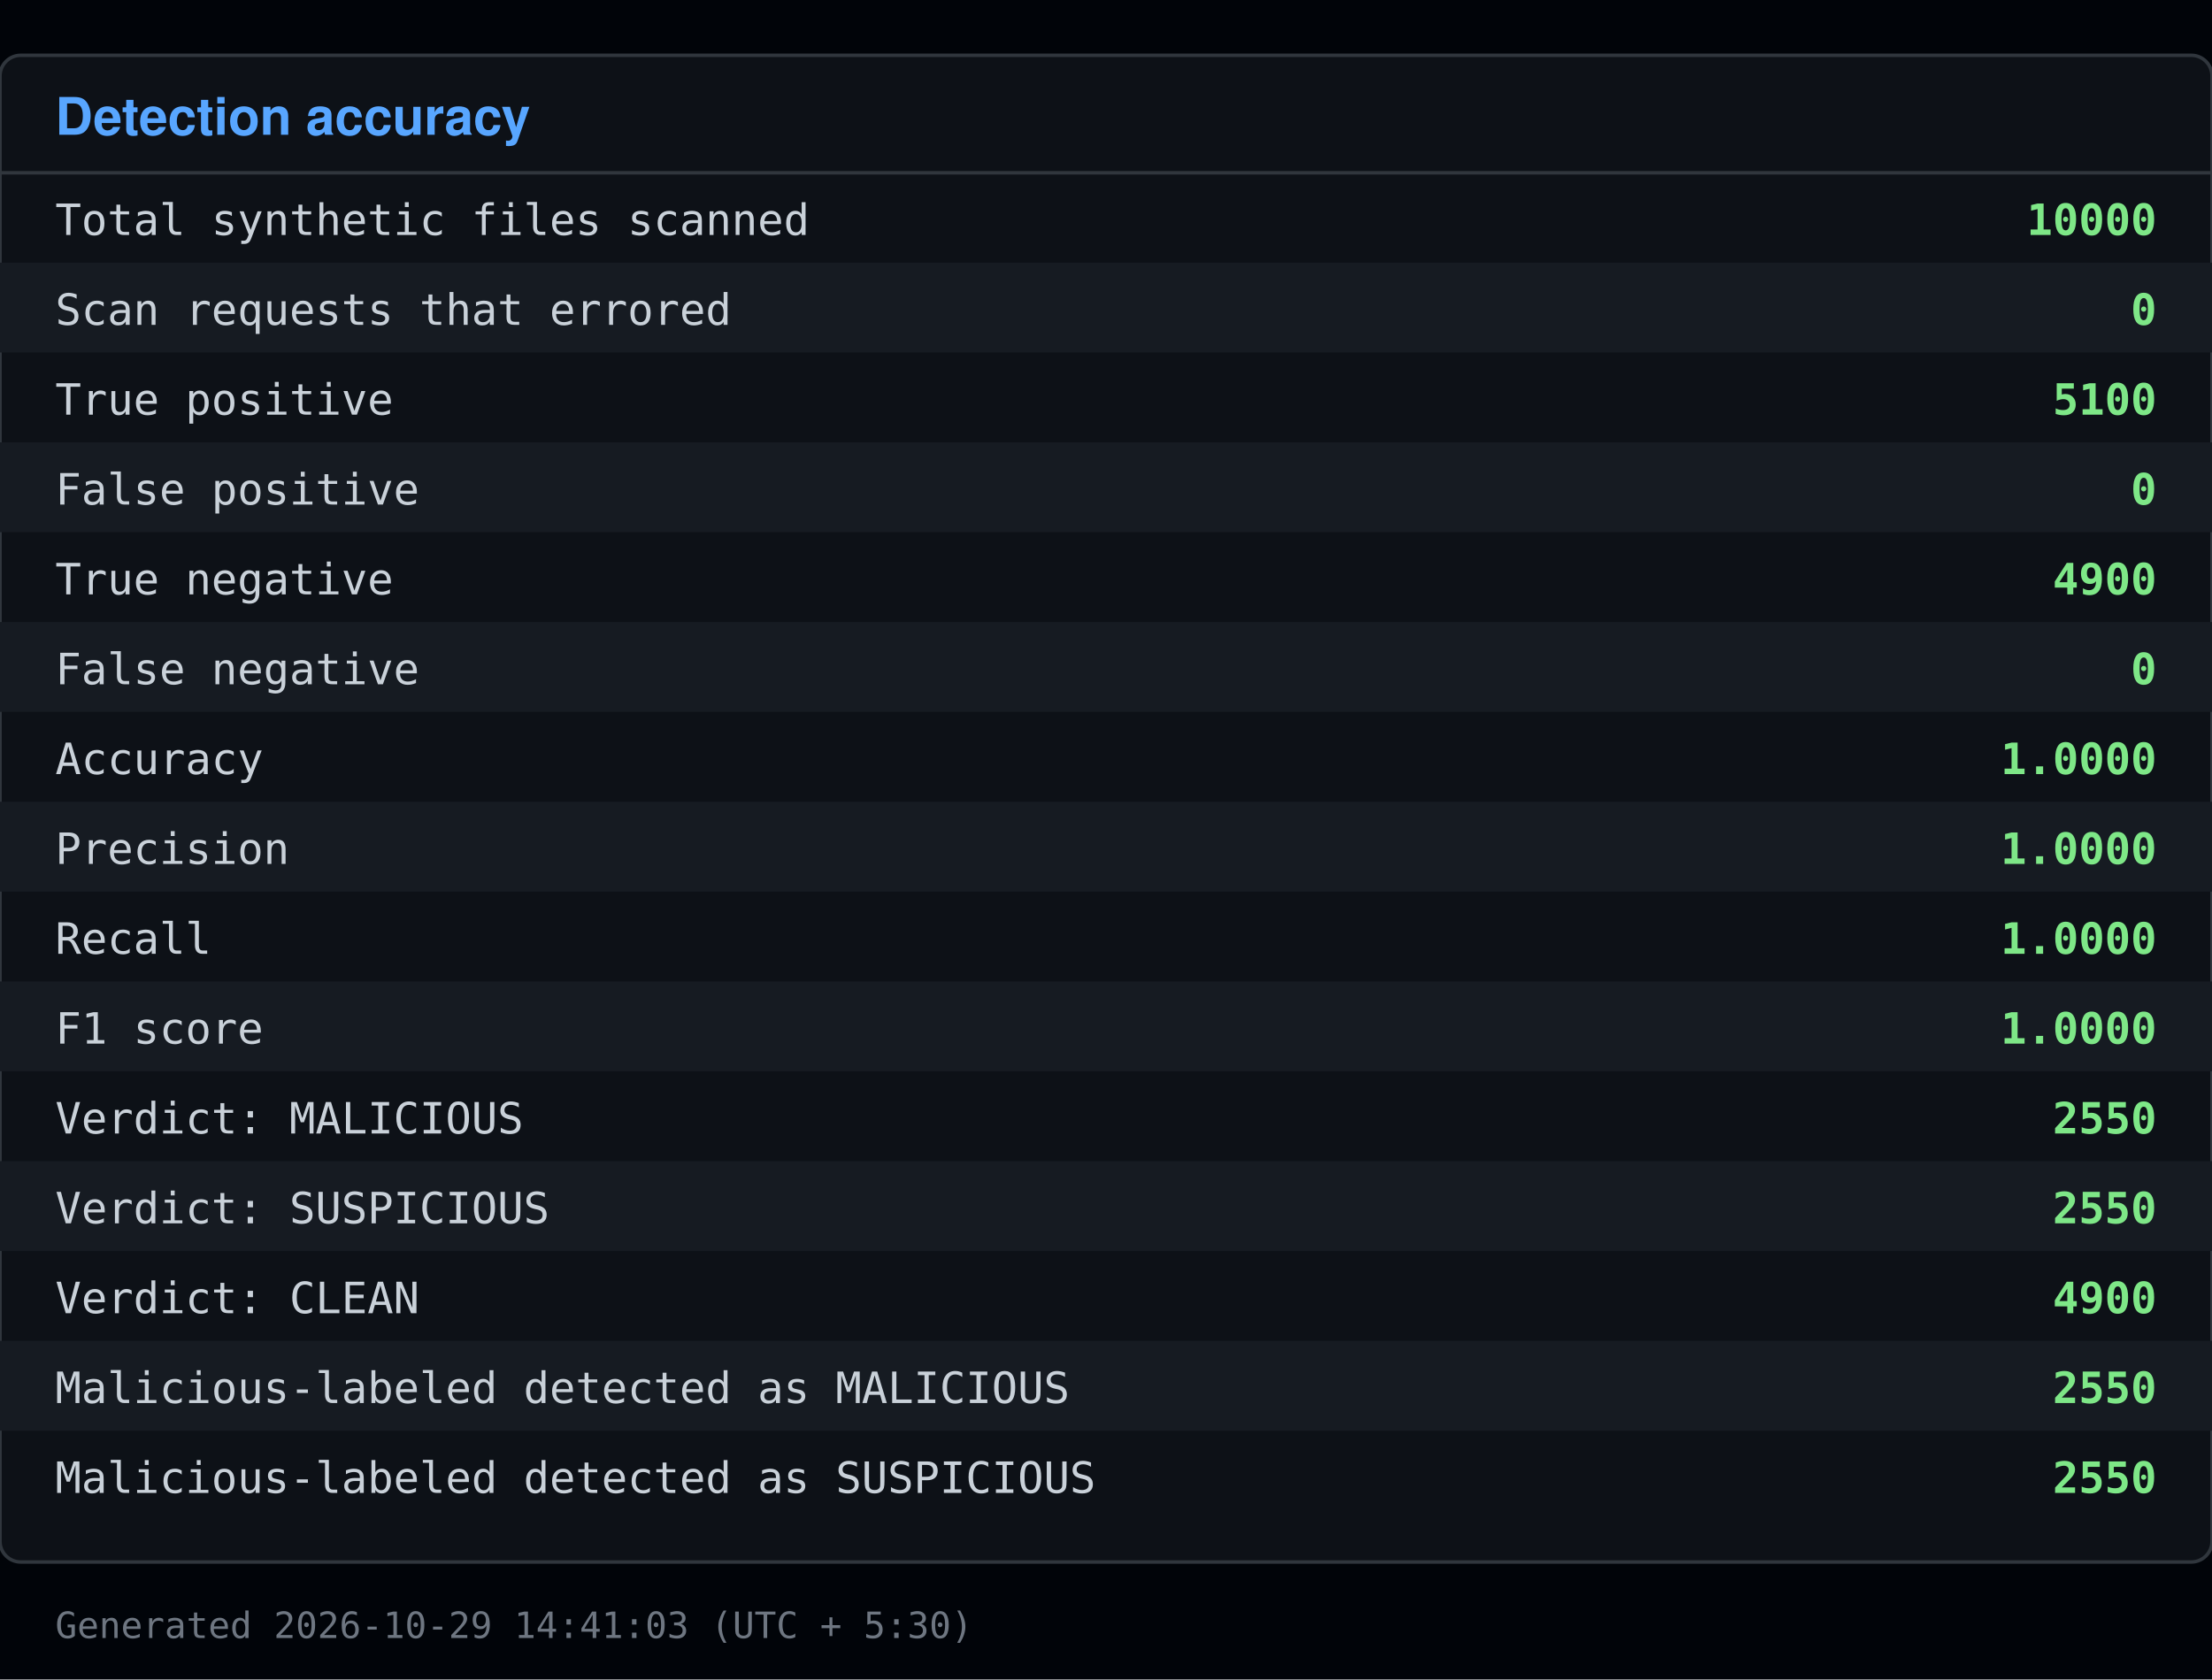
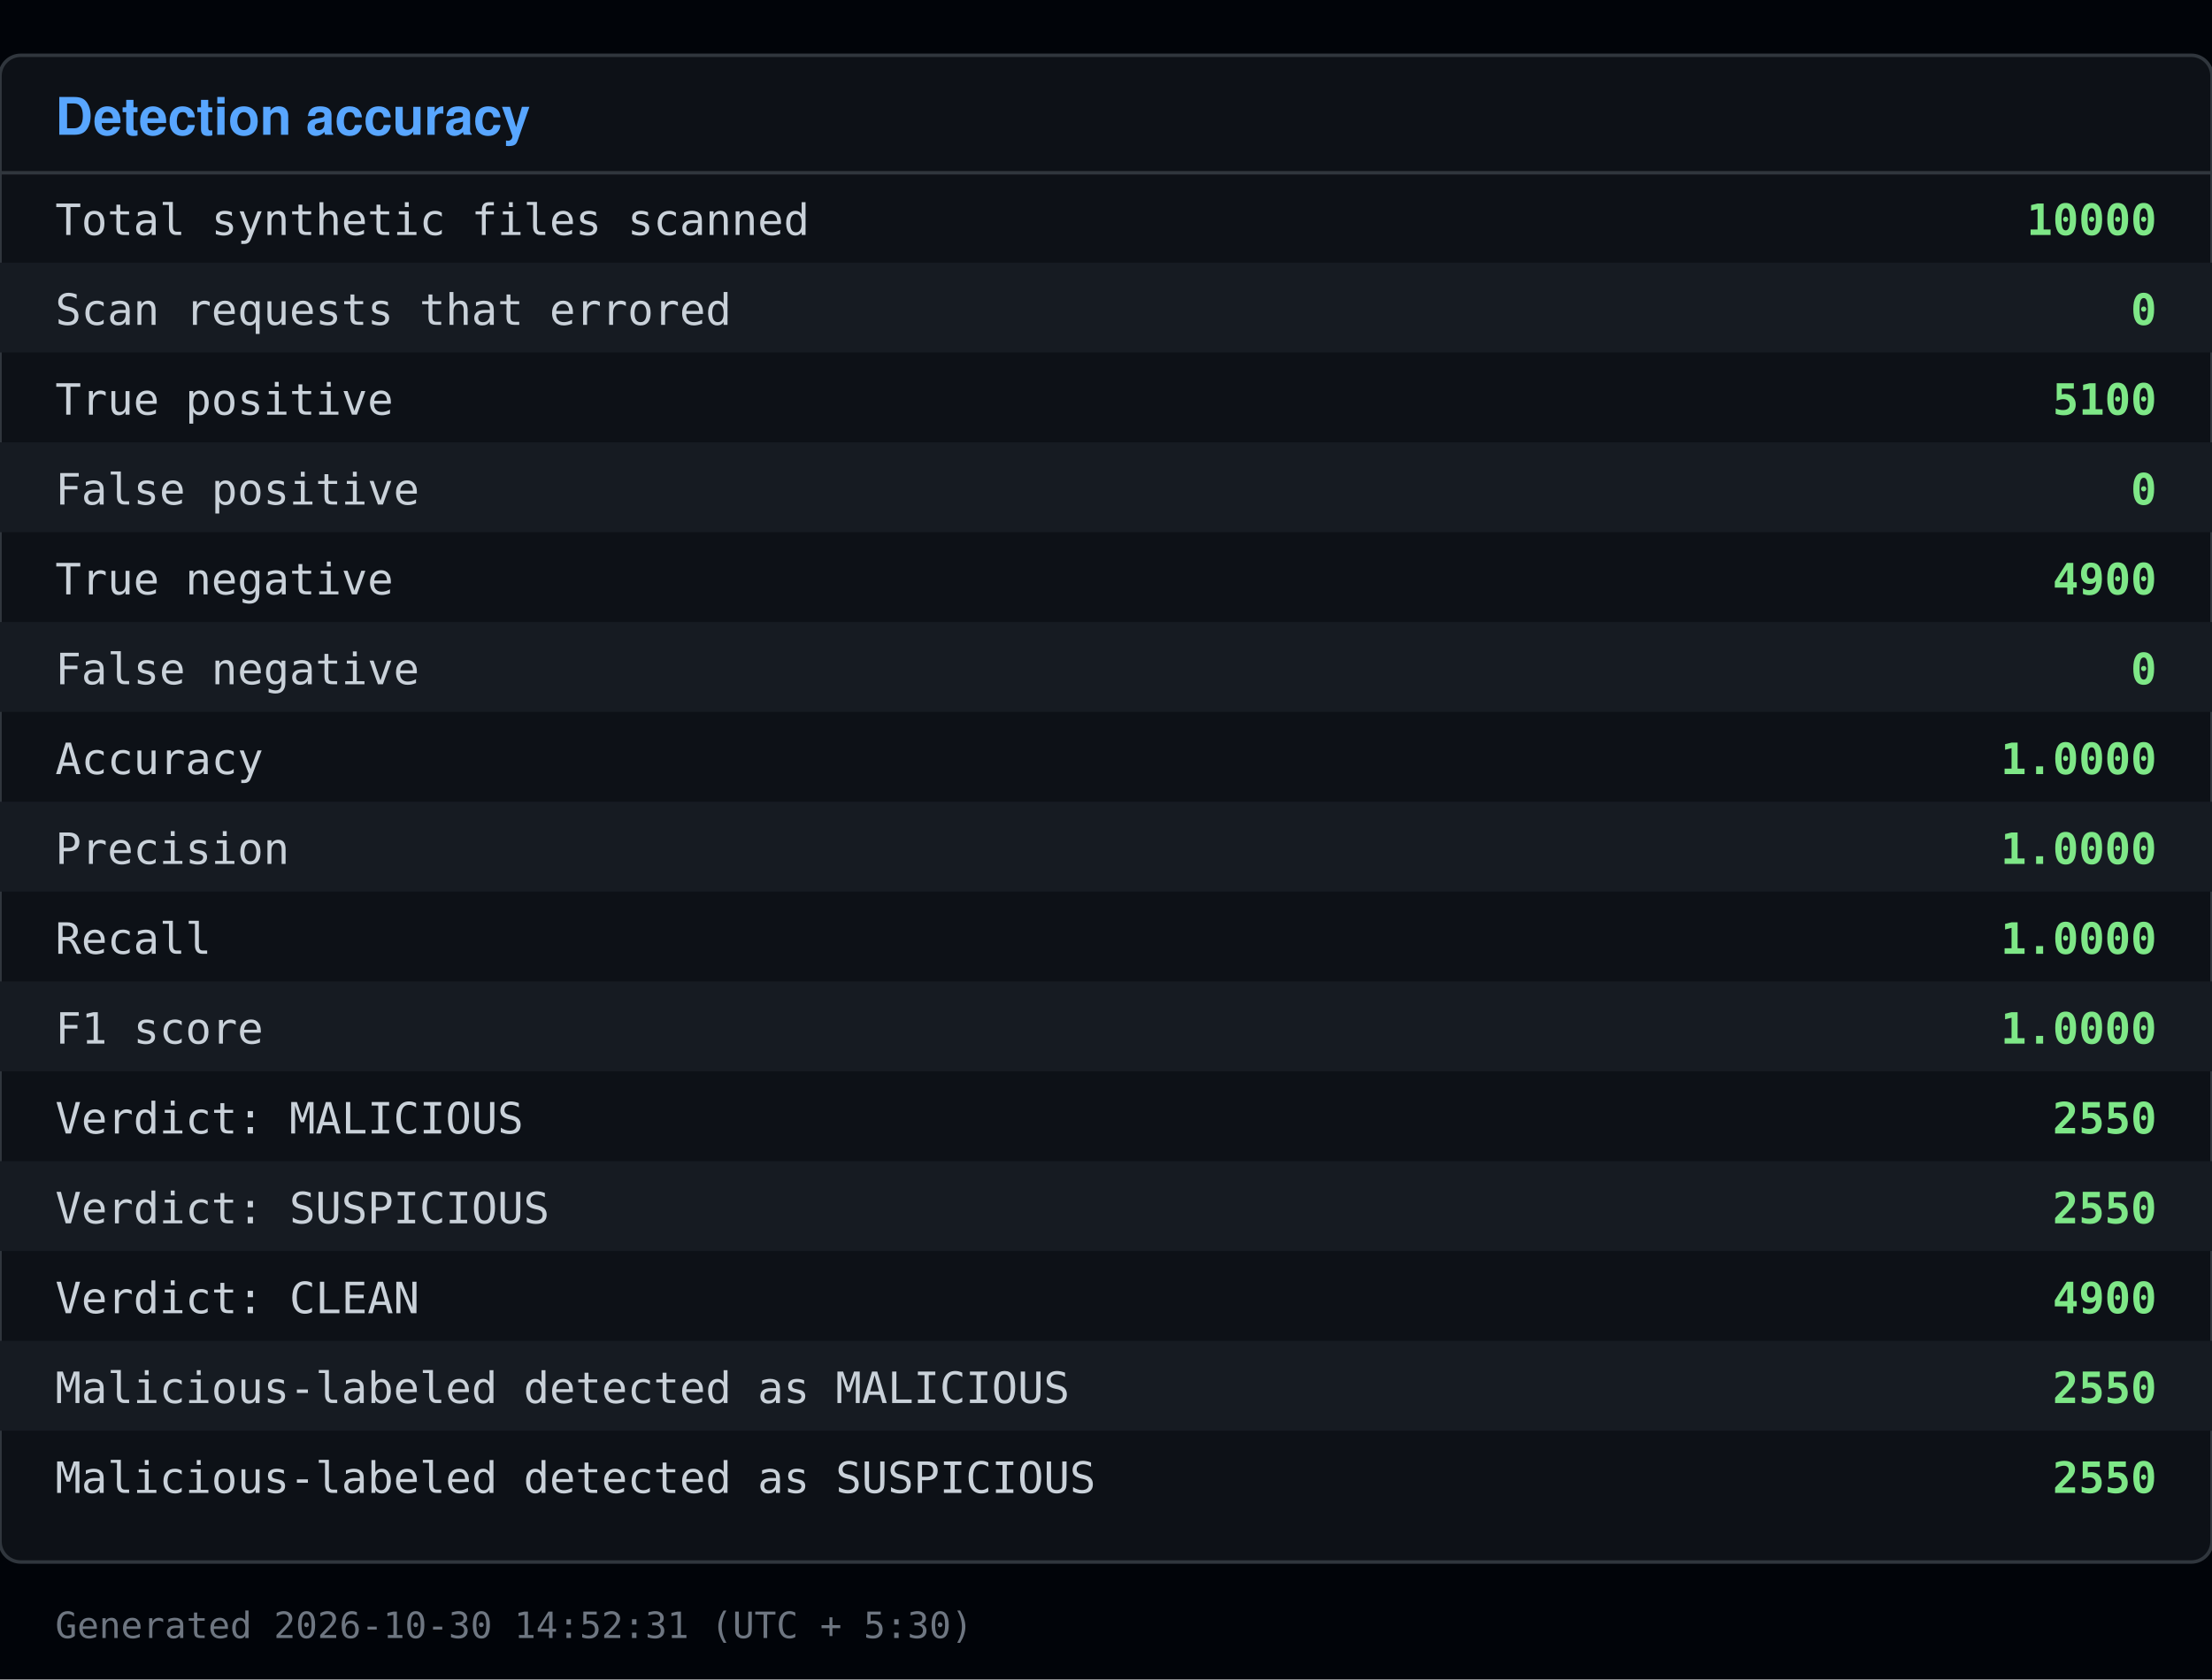
<svg xmlns="http://www.w3.org/2000/svg" viewBox="0 0 640 486" width="640" height="486">
  <rect x="0" y="0" width="640" height="486" fill="#010409" />
  <rect x="0" y="16" width="640" height="436" fill="#0d1117" stroke="#30363d" rx="6" />
  <text x="16" y="39" font-family="Segoe UI, Helvetica, Arial, sans-serif" font-size="15" font-weight="600" fill="#58a6ff">Detection accuracy</text>
  <line x1="0" y1="50" x2="640" y2="50" stroke="#30363d" />
  <text x="16" y="68" font-family="Consolas, Menlo, monospace" font-size="12.5" fill="#c9d1d9">Total synthetic files scanned</text>
  <text x="624" y="68" font-family="Consolas, Menlo, monospace" font-size="12.5" fill="#7ee787" text-anchor="end" font-weight="600">10000</text>
  <rect x="0" y="76" width="640" height="26" fill="#161b22" />
  <text x="16" y="94" font-family="Consolas, Menlo, monospace" font-size="12.5" fill="#c9d1d9">Scan requests that errored</text>
  <text x="624" y="94" font-family="Consolas, Menlo, monospace" font-size="12.5" fill="#7ee787" text-anchor="end" font-weight="600">0</text>
  <text x="16" y="120" font-family="Consolas, Menlo, monospace" font-size="12.5" fill="#c9d1d9">True positive</text>
  <text x="624" y="120" font-family="Consolas, Menlo, monospace" font-size="12.5" fill="#7ee787" text-anchor="end" font-weight="600">5100</text>
  <rect x="0" y="128" width="640" height="26" fill="#161b22" />
  <text x="16" y="146" font-family="Consolas, Menlo, monospace" font-size="12.5" fill="#c9d1d9">False positive</text>
  <text x="624" y="146" font-family="Consolas, Menlo, monospace" font-size="12.5" fill="#7ee787" text-anchor="end" font-weight="600">0</text>
  <text x="16" y="172" font-family="Consolas, Menlo, monospace" font-size="12.5" fill="#c9d1d9">True negative</text>
  <text x="624" y="172" font-family="Consolas, Menlo, monospace" font-size="12.5" fill="#7ee787" text-anchor="end" font-weight="600">4900</text>
  <rect x="0" y="180" width="640" height="26" fill="#161b22" />
  <text x="16" y="198" font-family="Consolas, Menlo, monospace" font-size="12.5" fill="#c9d1d9">False negative</text>
  <text x="624" y="198" font-family="Consolas, Menlo, monospace" font-size="12.5" fill="#7ee787" text-anchor="end" font-weight="600">0</text>
  <text x="16" y="224" font-family="Consolas, Menlo, monospace" font-size="12.5" fill="#c9d1d9">Accuracy</text>
  <text x="624" y="224" font-family="Consolas, Menlo, monospace" font-size="12.5" fill="#7ee787" text-anchor="end" font-weight="600">1.0000</text>
  <rect x="0" y="232" width="640" height="26" fill="#161b22" />
  <text x="16" y="250" font-family="Consolas, Menlo, monospace" font-size="12.5" fill="#c9d1d9">Precision</text>
  <text x="624" y="250" font-family="Consolas, Menlo, monospace" font-size="12.5" fill="#7ee787" text-anchor="end" font-weight="600">1.0000</text>
  <text x="16" y="276" font-family="Consolas, Menlo, monospace" font-size="12.5" fill="#c9d1d9">Recall</text>
  <text x="624" y="276" font-family="Consolas, Menlo, monospace" font-size="12.5" fill="#7ee787" text-anchor="end" font-weight="600">1.0000</text>
  <rect x="0" y="284" width="640" height="26" fill="#161b22" />
  <text x="16" y="302" font-family="Consolas, Menlo, monospace" font-size="12.5" fill="#c9d1d9">F1 score</text>
  <text x="624" y="302" font-family="Consolas, Menlo, monospace" font-size="12.5" fill="#7ee787" text-anchor="end" font-weight="600">1.0000</text>
  <text x="16" y="328" font-family="Consolas, Menlo, monospace" font-size="12.5" fill="#c9d1d9">Verdict: MALICIOUS</text>
  <text x="624" y="328" font-family="Consolas, Menlo, monospace" font-size="12.5" fill="#7ee787" text-anchor="end" font-weight="600">2550</text>
  <rect x="0" y="336" width="640" height="26" fill="#161b22" />
  <text x="16" y="354" font-family="Consolas, Menlo, monospace" font-size="12.5" fill="#c9d1d9">Verdict: SUSPICIOUS</text>
  <text x="624" y="354" font-family="Consolas, Menlo, monospace" font-size="12.5" fill="#7ee787" text-anchor="end" font-weight="600">2550</text>
  <text x="16" y="380" font-family="Consolas, Menlo, monospace" font-size="12.5" fill="#c9d1d9">Verdict: CLEAN</text>
  <text x="624" y="380" font-family="Consolas, Menlo, monospace" font-size="12.5" fill="#7ee787" text-anchor="end" font-weight="600">4900</text>
  <rect x="0" y="388" width="640" height="26" fill="#161b22" />
  <text x="16" y="406" font-family="Consolas, Menlo, monospace" font-size="12.5" fill="#c9d1d9">Malicious-labeled detected as MALICIOUS</text>
  <text x="624" y="406" font-family="Consolas, Menlo, monospace" font-size="12.5" fill="#7ee787" text-anchor="end" font-weight="600">2550</text>
  <text x="16" y="432" font-family="Consolas, Menlo, monospace" font-size="12.5" fill="#c9d1d9">Malicious-labeled detected as SUSPICIOUS</text>
  <text x="624" y="432" font-family="Consolas, Menlo, monospace" font-size="12.5" fill="#7ee787" text-anchor="end" font-weight="600">2550</text>
-   <text x="16" y="474" font-family="Consolas, Menlo, monospace" font-size="10.5" fill="#6e7681">Generated 2026-10-29 14:41:03 (UTC + 5:30)</text>
+   <text x="16" y="474" font-family="Consolas, Menlo, monospace" font-size="10.5" fill="#6e7681">Generated 2026-10-30 14:52:31 (UTC + 5:30)</text>
</svg>
